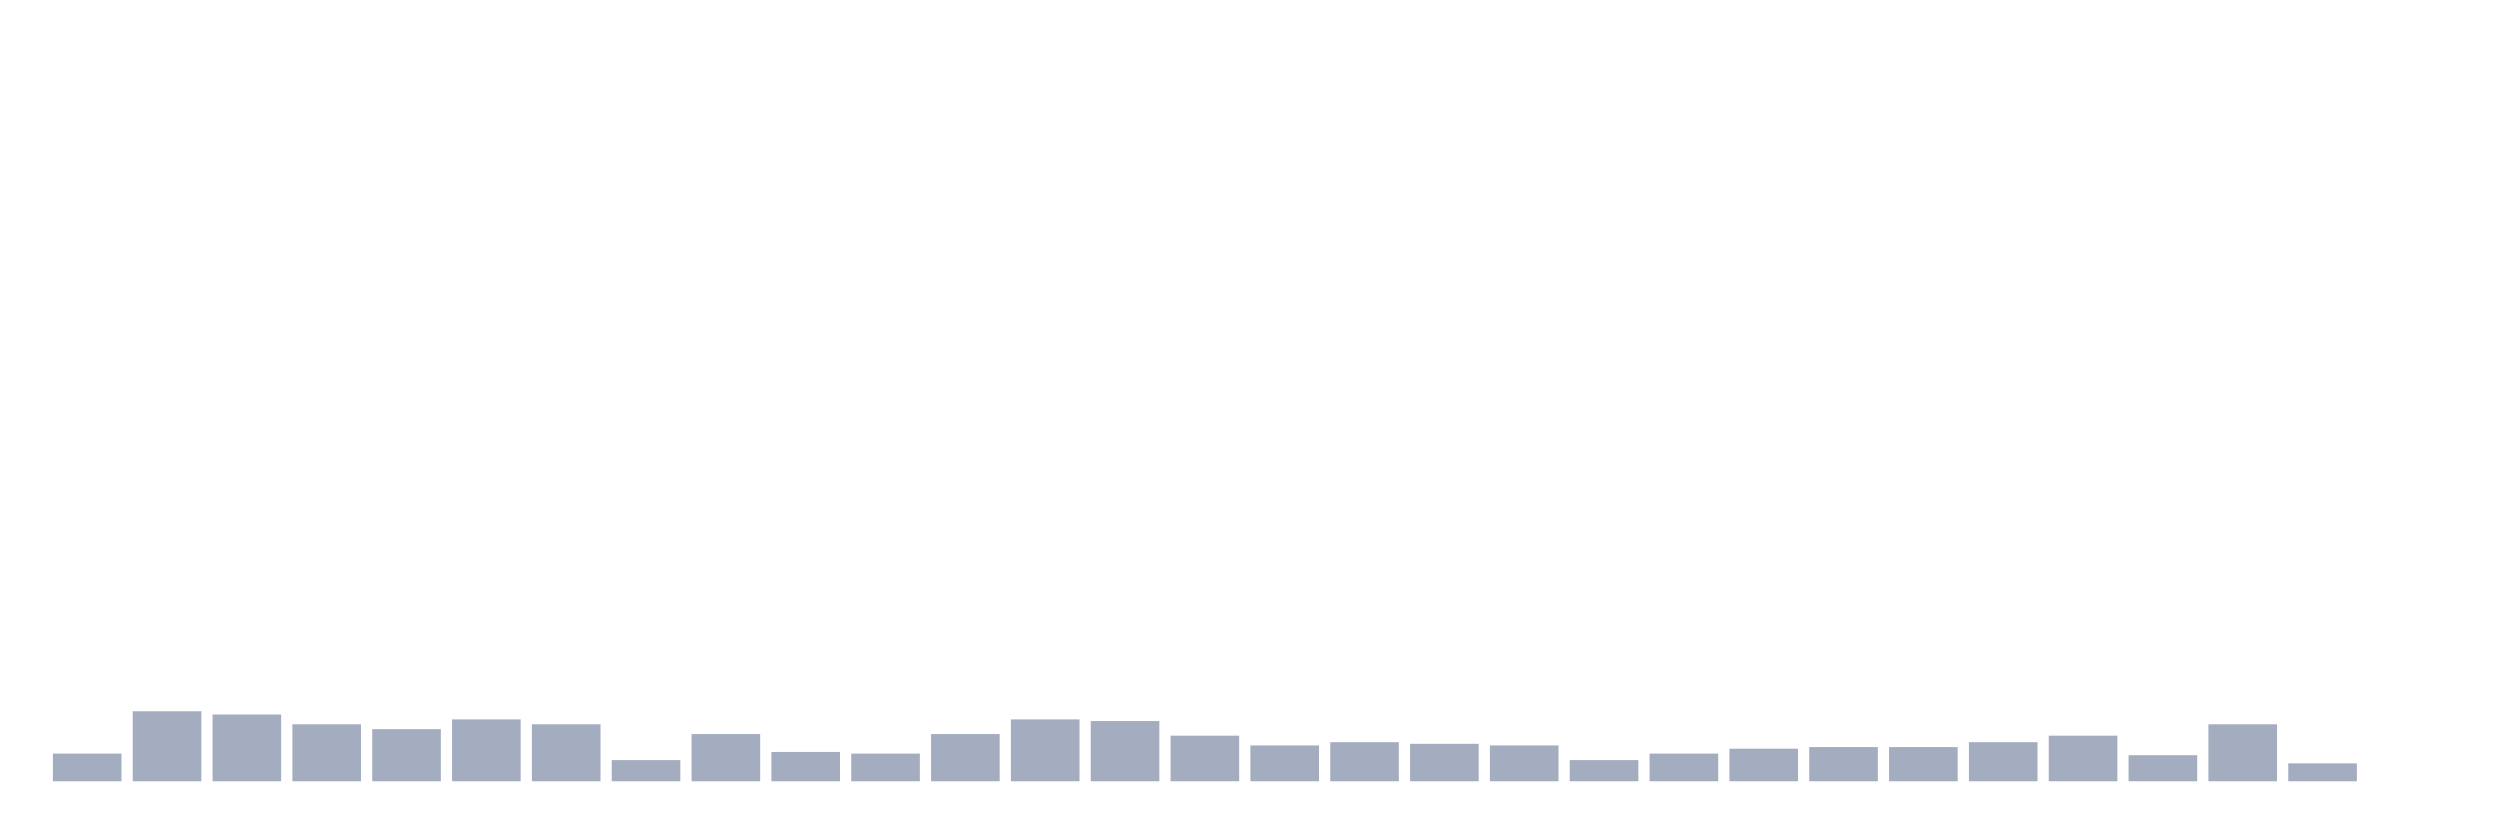
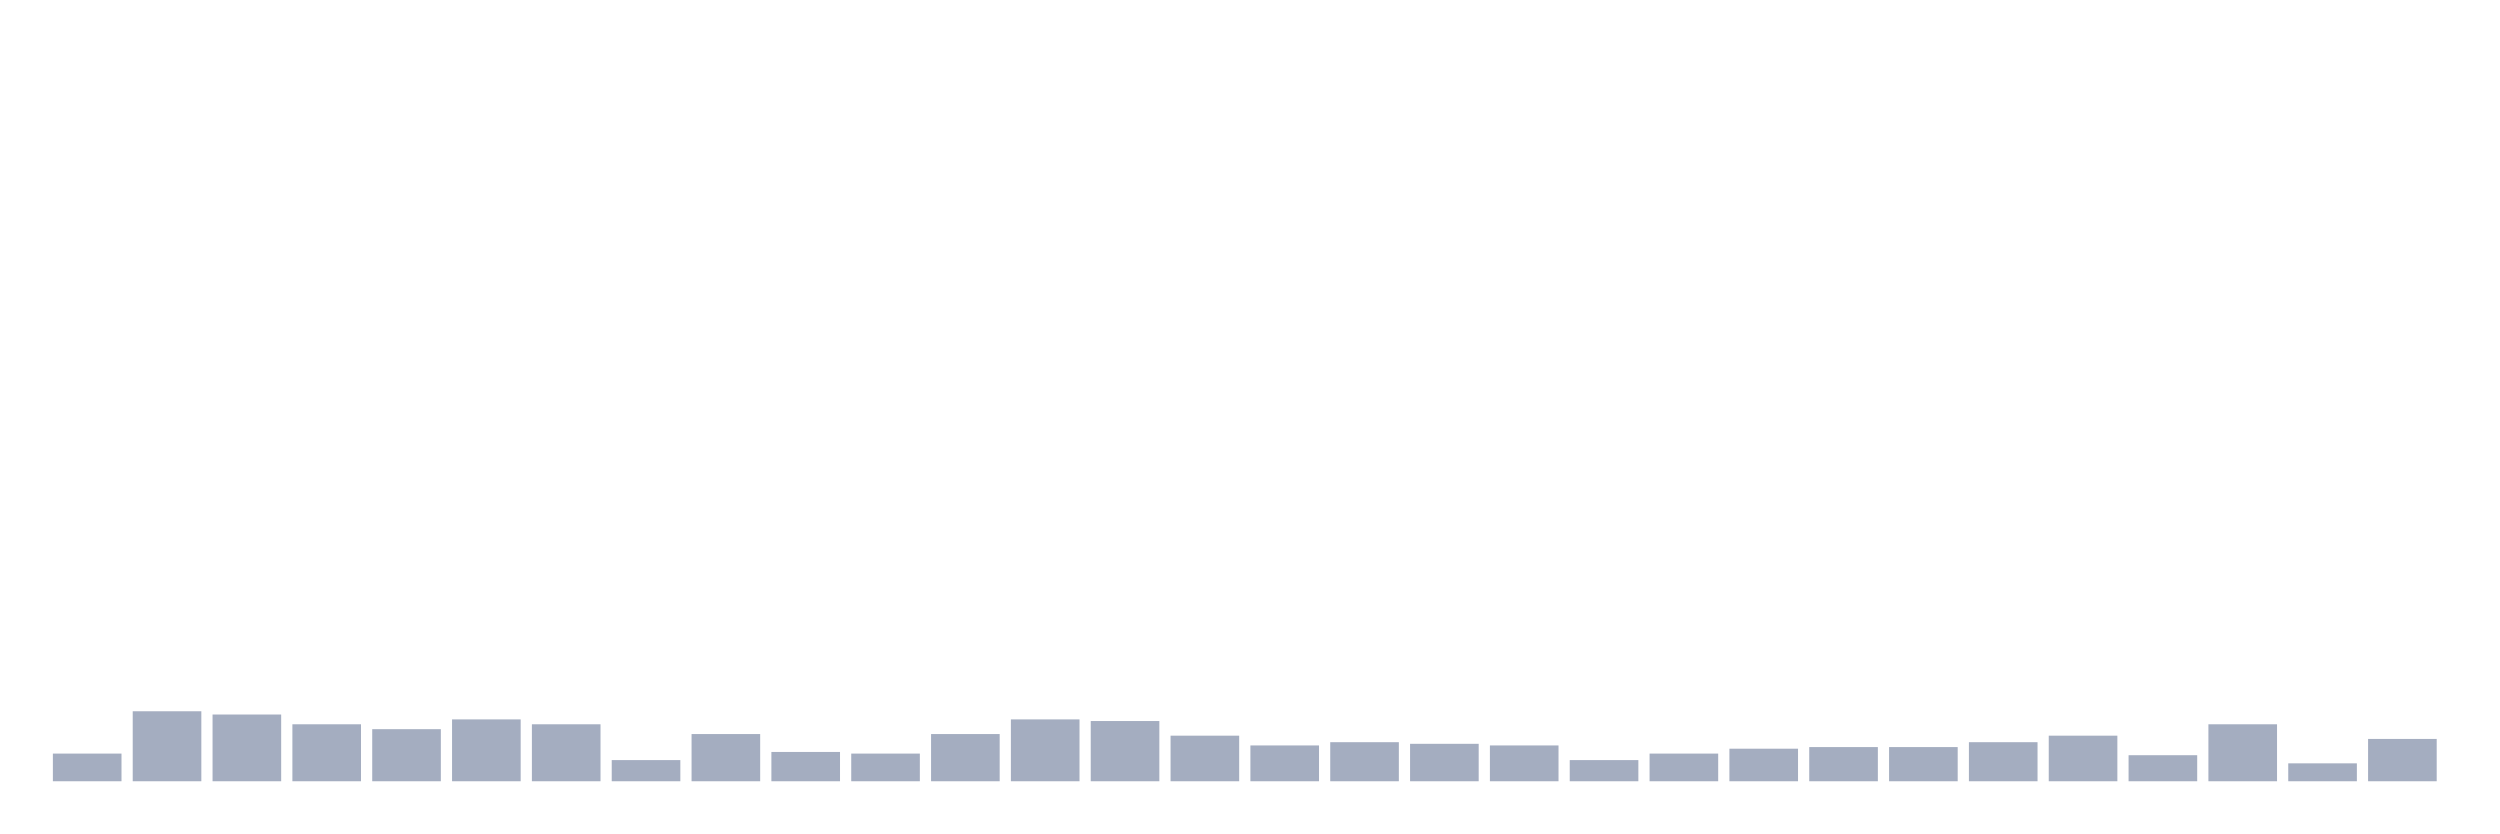
<svg xmlns="http://www.w3.org/2000/svg" viewBox="0 0 480 160">
  <g transform="translate(10,10)">
    <rect class="bar" x="0.153" width="13.175" y="134.688" height="5.312" fill="rgb(164,173,192)" />
    <rect class="bar" x="15.482" width="13.175" y="126.562" height="13.438" fill="rgb(164,173,192)" />
    <rect class="bar" x="30.81" width="13.175" y="127.188" height="12.812" fill="rgb(164,173,192)" />
    <rect class="bar" x="46.138" width="13.175" y="129.062" height="10.938" fill="rgb(164,173,192)" />
    <rect class="bar" x="61.466" width="13.175" y="130" height="10" fill="rgb(164,173,192)" />
    <rect class="bar" x="76.794" width="13.175" y="128.125" height="11.875" fill="rgb(164,173,192)" />
    <rect class="bar" x="92.123" width="13.175" y="129.062" height="10.938" fill="rgb(164,173,192)" />
    <rect class="bar" x="107.451" width="13.175" y="135.938" height="4.062" fill="rgb(164,173,192)" />
    <rect class="bar" x="122.779" width="13.175" y="130.938" height="9.062" fill="rgb(164,173,192)" />
    <rect class="bar" x="138.107" width="13.175" y="134.375" height="5.625" fill="rgb(164,173,192)" />
    <rect class="bar" x="153.436" width="13.175" y="134.688" height="5.312" fill="rgb(164,173,192)" />
    <rect class="bar" x="168.764" width="13.175" y="130.938" height="9.062" fill="rgb(164,173,192)" />
    <rect class="bar" x="184.092" width="13.175" y="128.125" height="11.875" fill="rgb(164,173,192)" />
    <rect class="bar" x="199.42" width="13.175" y="128.438" height="11.562" fill="rgb(164,173,192)" />
    <rect class="bar" x="214.748" width="13.175" y="131.25" height="8.75" fill="rgb(164,173,192)" />
    <rect class="bar" x="230.077" width="13.175" y="133.125" height="6.875" fill="rgb(164,173,192)" />
    <rect class="bar" x="245.405" width="13.175" y="132.5" height="7.5" fill="rgb(164,173,192)" />
    <rect class="bar" x="260.733" width="13.175" y="132.812" height="7.188" fill="rgb(164,173,192)" />
    <rect class="bar" x="276.061" width="13.175" y="133.125" height="6.875" fill="rgb(164,173,192)" />
    <rect class="bar" x="291.39" width="13.175" y="135.938" height="4.062" fill="rgb(164,173,192)" />
    <rect class="bar" x="306.718" width="13.175" y="134.688" height="5.312" fill="rgb(164,173,192)" />
    <rect class="bar" x="322.046" width="13.175" y="133.75" height="6.25" fill="rgb(164,173,192)" />
    <rect class="bar" x="337.374" width="13.175" y="133.438" height="6.562" fill="rgb(164,173,192)" />
    <rect class="bar" x="352.702" width="13.175" y="133.438" height="6.562" fill="rgb(164,173,192)" />
    <rect class="bar" x="368.031" width="13.175" y="132.5" height="7.5" fill="rgb(164,173,192)" />
    <rect class="bar" x="383.359" width="13.175" y="131.25" height="8.75" fill="rgb(164,173,192)" />
    <rect class="bar" x="398.687" width="13.175" y="135" height="5" fill="rgb(164,173,192)" />
    <rect class="bar" x="414.015" width="13.175" y="129.062" height="10.938" fill="rgb(164,173,192)" />
    <rect class="bar" x="429.344" width="13.175" y="136.562" height="3.438" fill="rgb(164,173,192)" />
-     <rect class="bar" x="444.672" width="13.175" y="140" height="0" fill="rgb(164,173,192)" />
+     <rect class="bar" x="444.672" width="13.175" y="131.875" height="8.125" fill="rgb(164,173,192)" />
  </g>
</svg>
